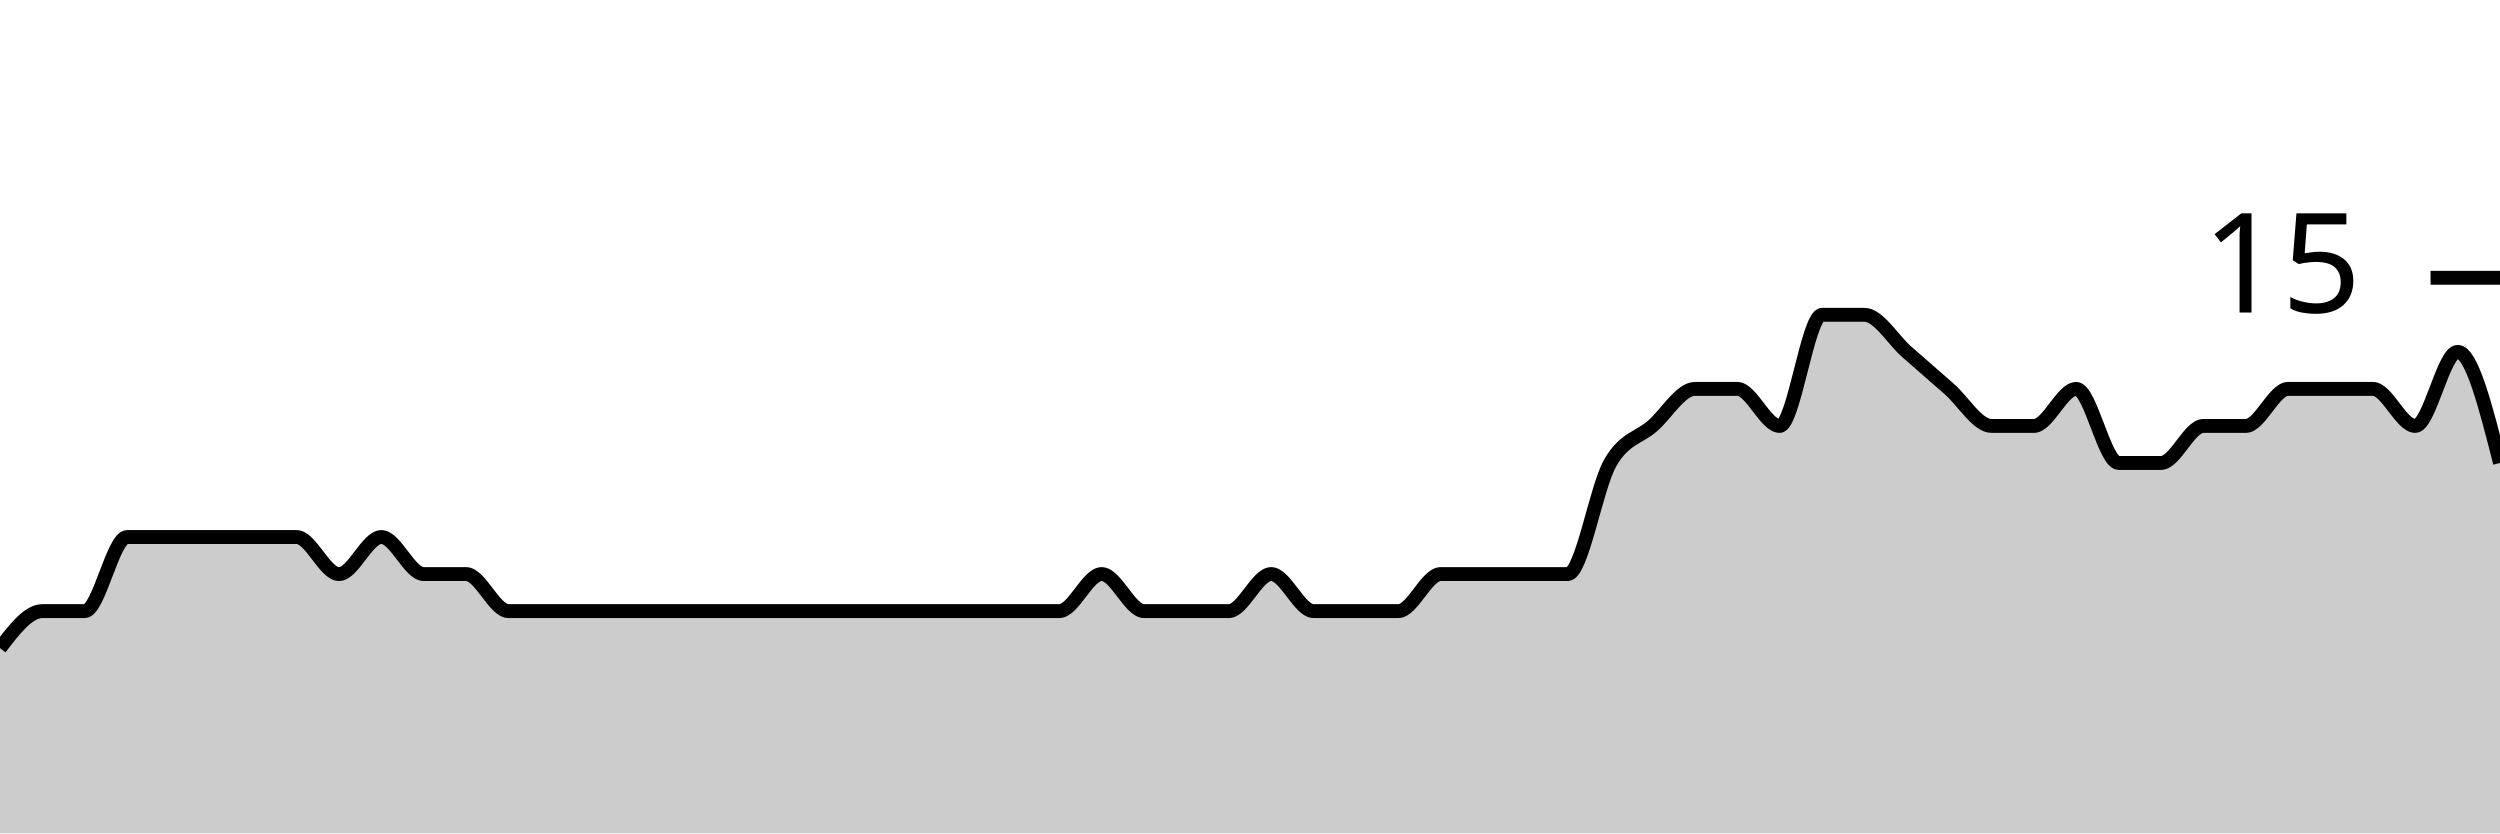
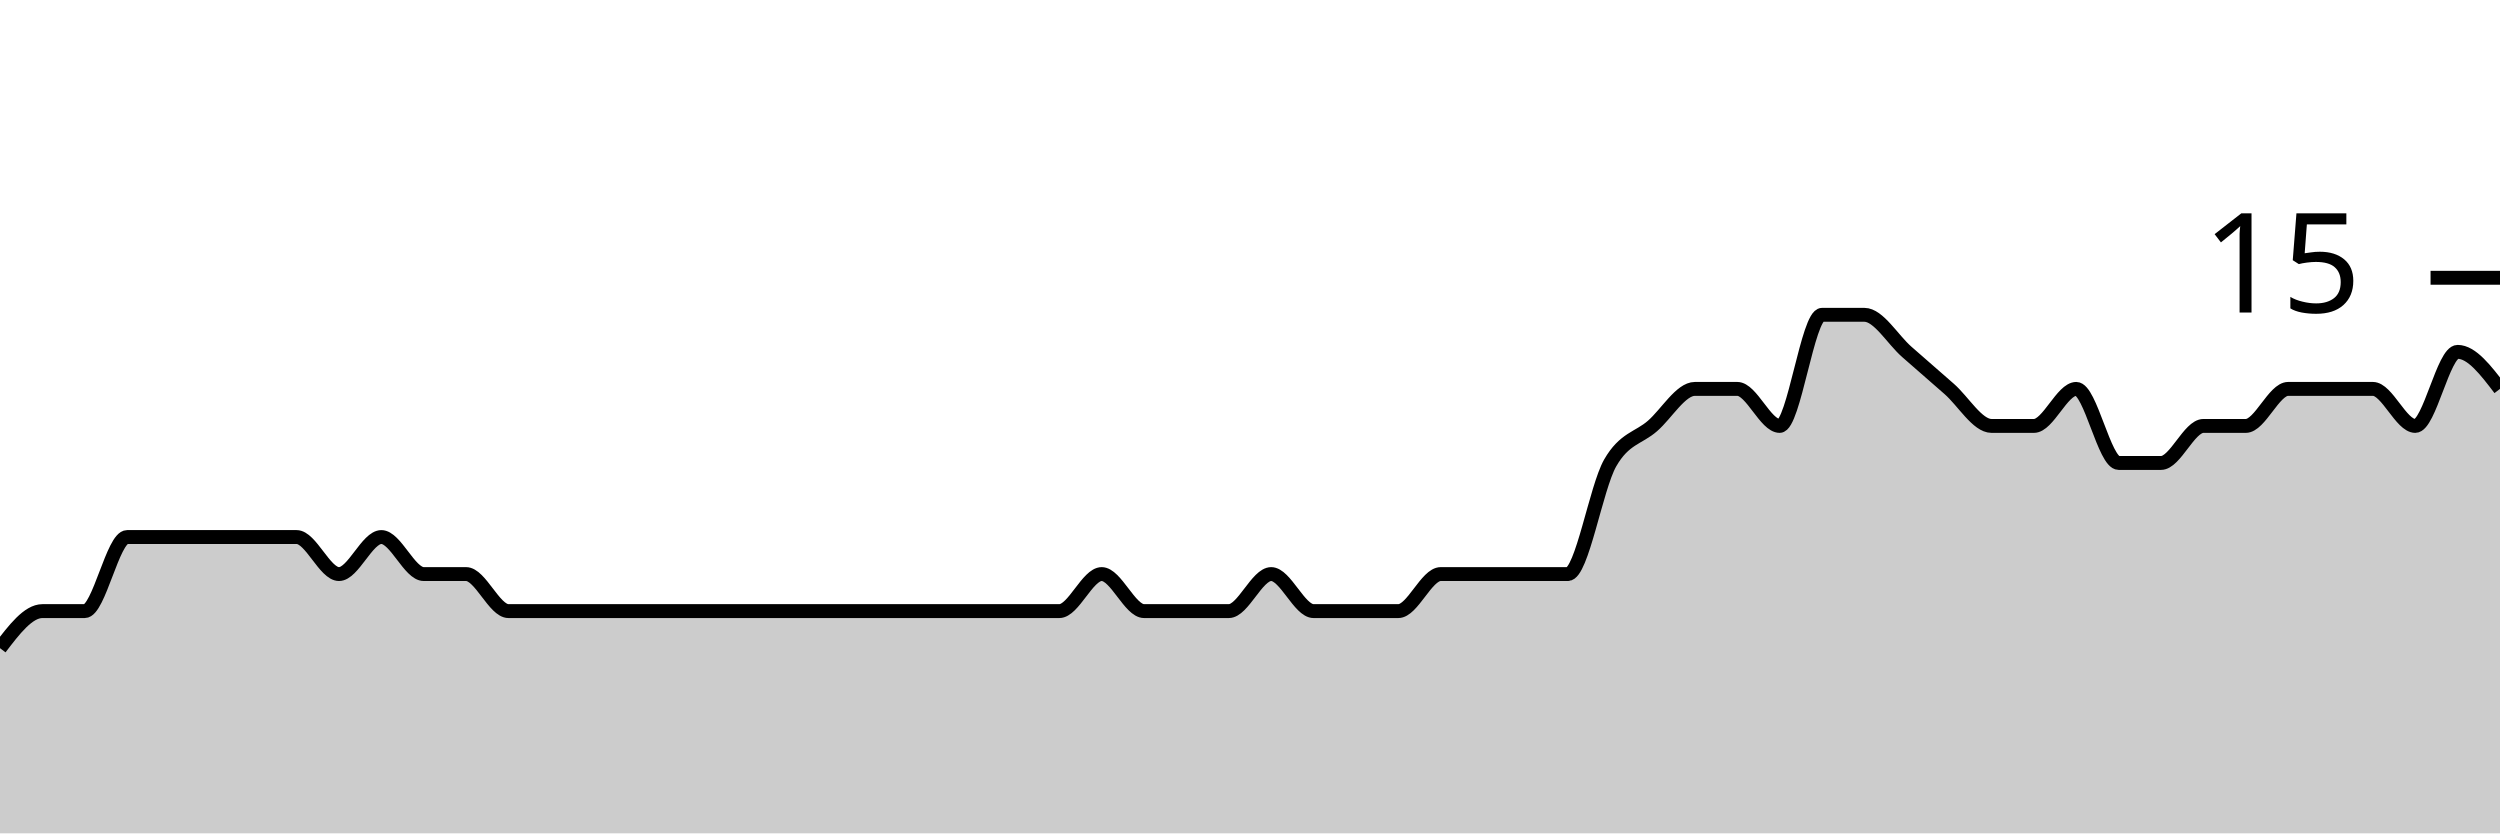
<svg xmlns="http://www.w3.org/2000/svg" viewBox="0 0 180 60">
  <g transform="translate(0,20)">
-     <path class="area" fill="rgba(0, 0, 0, 0.2)" d="M0,26.667C1.017,25.333,2.034,24,3.051,24C4.068,24,5.085,24,6.102,24C7.119,24,8.136,18.667,9.153,18.667C10.169,18.667,11.186,18.667,12.203,18.667C13.22,18.667,14.237,18.667,15.254,18.667C16.271,18.667,17.288,18.667,18.305,18.667C19.322,18.667,20.339,18.667,21.356,18.667C22.373,18.667,23.39,21.333,24.407,21.333C25.424,21.333,26.441,18.667,27.458,18.667C28.475,18.667,29.492,21.333,30.508,21.333C31.525,21.333,32.542,21.333,33.559,21.333C34.576,21.333,35.593,24,36.61,24C37.627,24,38.644,24,39.661,24C40.678,24,41.695,24,42.712,24C43.729,24,44.746,24,45.763,24C46.78,24,47.797,24,48.814,24C49.831,24,50.847,24,51.864,24C52.881,24,53.898,24,54.915,24C55.932,24,56.949,24,57.966,24C58.983,24,60,24,61.017,24C62.034,24,63.051,24,64.068,24C65.085,24,66.102,24,67.119,24C68.136,24,69.153,24,70.169,24C71.186,24,72.203,24,73.22,24C74.237,24,75.254,24,76.271,24C77.288,24,78.305,21.333,79.322,21.333C80.339,21.333,81.356,24,82.373,24C83.39,24,84.407,24,85.424,24C86.441,24,87.458,24,88.475,24C89.492,24,90.508,21.333,91.525,21.333C92.542,21.333,93.559,24,94.576,24C95.593,24,96.61,24,97.627,24C98.644,24,99.661,24,100.678,24C101.695,24,102.712,21.333,103.729,21.333C104.746,21.333,105.763,21.333,106.78,21.333C107.797,21.333,108.814,21.333,109.831,21.333C110.847,21.333,111.864,21.333,112.881,21.333C113.898,21.333,114.915,15.111,115.932,13.333C116.949,11.556,117.966,11.556,118.983,10.667C120,9.778,121.017,8,122.034,8C123.051,8,124.068,8,125.085,8C126.102,8,127.119,10.667,128.136,10.667C129.153,10.667,130.169,2.667,131.186,2.667C132.203,2.667,133.22,2.667,134.237,2.667C135.254,2.667,136.271,4.444,137.288,5.333C138.305,6.222,139.322,7.111,140.339,8C141.356,8.889,142.373,10.667,143.39,10.667C144.407,10.667,145.424,10.667,146.441,10.667C147.458,10.667,148.475,8,149.492,8C150.508,8,151.525,13.333,152.542,13.333C153.559,13.333,154.576,13.333,155.593,13.333C156.61,13.333,157.627,10.667,158.644,10.667C159.661,10.667,160.678,10.667,161.695,10.667C162.712,10.667,163.729,8,164.746,8C165.763,8,166.78,8,167.797,8C168.814,8,169.831,8,170.847,8C171.864,8,172.881,10.667,173.898,10.667C174.915,10.667,175.932,5.333,176.949,5.333C177.966,5.333,178.983,9.333,180,13.333L180,40C178.983,40,177.966,40,176.949,40C175.932,40,174.915,40,173.898,40C172.881,40,171.864,40,170.847,40C169.831,40,168.814,40,167.797,40C166.78,40,165.763,40,164.746,40C163.729,40,162.712,40,161.695,40C160.678,40,159.661,40,158.644,40C157.627,40,156.61,40,155.593,40C154.576,40,153.559,40,152.542,40C151.525,40,150.508,40,149.492,40C148.475,40,147.458,40,146.441,40C145.424,40,144.407,40,143.39,40C142.373,40,141.356,40,140.339,40C139.322,40,138.305,40,137.288,40C136.271,40,135.254,40,134.237,40C133.22,40,132.203,40,131.186,40C130.169,40,129.153,40,128.136,40C127.119,40,126.102,40,125.085,40C124.068,40,123.051,40,122.034,40C121.017,40,120,40,118.983,40C117.966,40,116.949,40,115.932,40C114.915,40,113.898,40,112.881,40C111.864,40,110.847,40,109.831,40C108.814,40,107.797,40,106.78,40C105.763,40,104.746,40,103.729,40C102.712,40,101.695,40,100.678,40C99.661,40,98.644,40,97.627,40C96.61,40,95.593,40,94.576,40C93.559,40,92.542,40,91.525,40C90.508,40,89.492,40,88.475,40C87.458,40,86.441,40,85.424,40C84.407,40,83.39,40,82.373,40C81.356,40,80.339,40,79.322,40C78.305,40,77.288,40,76.271,40C75.254,40,74.237,40,73.22,40C72.203,40,71.186,40,70.169,40C69.153,40,68.136,40,67.119,40C66.102,40,65.085,40,64.068,40C63.051,40,62.034,40,61.017,40C60,40,58.983,40,57.966,40C56.949,40,55.932,40,54.915,40C53.898,40,52.881,40,51.864,40C50.847,40,49.831,40,48.814,40C47.797,40,46.78,40,45.763,40C44.746,40,43.729,40,42.712,40C41.695,40,40.678,40,39.661,40C38.644,40,37.627,40,36.61,40C35.593,40,34.576,40,33.559,40C32.542,40,31.525,40,30.508,40C29.492,40,28.475,40,27.458,40C26.441,40,25.424,40,24.407,40C23.39,40,22.373,40,21.356,40C20.339,40,19.322,40,18.305,40C17.288,40,16.271,40,15.254,40C14.237,40,13.22,40,12.203,40C11.186,40,10.169,40,9.153,40C8.136,40,7.119,40,6.102,40C5.085,40,4.068,40,3.051,40C2.034,40,1.017,40,0,40Z" />
-     <path class="line" stroke="black" fill="none" d="M0,26.667C1.017,25.333,2.034,24,3.051,24C4.068,24,5.085,24,6.102,24C7.119,24,8.136,18.667,9.153,18.667C10.169,18.667,11.186,18.667,12.203,18.667C13.22,18.667,14.237,18.667,15.254,18.667C16.271,18.667,17.288,18.667,18.305,18.667C19.322,18.667,20.339,18.667,21.356,18.667C22.373,18.667,23.39,21.333,24.407,21.333C25.424,21.333,26.441,18.667,27.458,18.667C28.475,18.667,29.492,21.333,30.508,21.333C31.525,21.333,32.542,21.333,33.559,21.333C34.576,21.333,35.593,24,36.61,24C37.627,24,38.644,24,39.661,24C40.678,24,41.695,24,42.712,24C43.729,24,44.746,24,45.763,24C46.78,24,47.797,24,48.814,24C49.831,24,50.847,24,51.864,24C52.881,24,53.898,24,54.915,24C55.932,24,56.949,24,57.966,24C58.983,24,60,24,61.017,24C62.034,24,63.051,24,64.068,24C65.085,24,66.102,24,67.119,24C68.136,24,69.153,24,70.169,24C71.186,24,72.203,24,73.22,24C74.237,24,75.254,24,76.271,24C77.288,24,78.305,21.333,79.322,21.333C80.339,21.333,81.356,24,82.373,24C83.39,24,84.407,24,85.424,24C86.441,24,87.458,24,88.475,24C89.492,24,90.508,21.333,91.525,21.333C92.542,21.333,93.559,24,94.576,24C95.593,24,96.61,24,97.627,24C98.644,24,99.661,24,100.678,24C101.695,24,102.712,21.333,103.729,21.333C104.746,21.333,105.763,21.333,106.78,21.333C107.797,21.333,108.814,21.333,109.831,21.333C110.847,21.333,111.864,21.333,112.881,21.333C113.898,21.333,114.915,15.111,115.932,13.333C116.949,11.556,117.966,11.556,118.983,10.667C120,9.778,121.017,8,122.034,8C123.051,8,124.068,8,125.085,8C126.102,8,127.119,10.667,128.136,10.667C129.153,10.667,130.169,2.667,131.186,2.667C132.203,2.667,133.22,2.667,134.237,2.667C135.254,2.667,136.271,4.444,137.288,5.333C138.305,6.222,139.322,7.111,140.339,8C141.356,8.889,142.373,10.667,143.39,10.667C144.407,10.667,145.424,10.667,146.441,10.667C147.458,10.667,148.475,8,149.492,8C150.508,8,151.525,13.333,152.542,13.333C153.559,13.333,154.576,13.333,155.593,13.333C156.61,13.333,157.627,10.667,158.644,10.667C159.661,10.667,160.678,10.667,161.695,10.667C162.712,10.667,163.729,8,164.746,8C165.763,8,166.78,8,167.797,8C168.814,8,169.831,8,170.847,8C171.864,8,172.881,10.667,173.898,10.667C174.915,10.667,175.932,5.333,176.949,5.333C177.966,5.333,178.983,9.333,180,13.333" />
+     <path class="area" fill="rgba(0, 0, 0, 0.2)" d="M0,26.667C1.017,25.333,2.034,24,3.051,24C4.068,24,5.085,24,6.102,24C7.119,24,8.136,18.667,9.153,18.667C10.169,18.667,11.186,18.667,12.203,18.667C13.22,18.667,14.237,18.667,15.254,18.667C16.271,18.667,17.288,18.667,18.305,18.667C19.322,18.667,20.339,18.667,21.356,18.667C22.373,18.667,23.39,21.333,24.407,21.333C25.424,21.333,26.441,18.667,27.458,18.667C28.475,18.667,29.492,21.333,30.508,21.333C31.525,21.333,32.542,21.333,33.559,21.333C34.576,21.333,35.593,24,36.61,24C37.627,24,38.644,24,39.661,24C40.678,24,41.695,24,42.712,24C43.729,24,44.746,24,45.763,24C46.78,24,47.797,24,48.814,24C49.831,24,50.847,24,51.864,24C52.881,24,53.898,24,54.915,24C55.932,24,56.949,24,57.966,24C58.983,24,60,24,61.017,24C62.034,24,63.051,24,64.068,24C65.085,24,66.102,24,67.119,24C68.136,24,69.153,24,70.169,24C71.186,24,72.203,24,73.22,24C74.237,24,75.254,24,76.271,24C77.288,24,78.305,21.333,79.322,21.333C80.339,21.333,81.356,24,82.373,24C83.39,24,84.407,24,85.424,24C86.441,24,87.458,24,88.475,24C89.492,24,90.508,21.333,91.525,21.333C92.542,21.333,93.559,24,94.576,24C95.593,24,96.61,24,97.627,24C98.644,24,99.661,24,100.678,24C101.695,24,102.712,21.333,103.729,21.333C104.746,21.333,105.763,21.333,106.78,21.333C107.797,21.333,108.814,21.333,109.831,21.333C110.847,21.333,111.864,21.333,112.881,21.333C113.898,21.333,114.915,15.111,115.932,13.333C116.949,11.556,117.966,11.556,118.983,10.667C120,9.778,121.017,8,122.034,8C123.051,8,124.068,8,125.085,8C126.102,8,127.119,10.667,128.136,10.667C129.153,10.667,130.169,2.667,131.186,2.667C132.203,2.667,133.22,2.667,134.237,2.667C135.254,2.667,136.271,4.444,137.288,5.333C138.305,6.222,139.322,7.111,140.339,8C141.356,8.889,142.373,10.667,143.39,10.667C144.407,10.667,145.424,10.667,146.441,10.667C147.458,10.667,148.475,8,149.492,8C150.508,8,151.525,13.333,152.542,13.333C153.559,13.333,154.576,13.333,155.593,13.333C156.61,13.333,157.627,10.667,158.644,10.667C159.661,10.667,160.678,10.667,161.695,10.667C162.712,10.667,163.729,8,164.746,8C165.763,8,166.78,8,167.797,8C168.814,8,169.831,8,170.847,8C171.864,8,172.881,10.667,173.898,10.667C174.915,10.667,175.932,5.333,176.949,5.333C177.966,5.333,178.983,6.667,180,8L180,40C178.983,40,177.966,40,176.949,40C175.932,40,174.915,40,173.898,40C172.881,40,171.864,40,170.847,40C169.831,40,168.814,40,167.797,40C166.78,40,165.763,40,164.746,40C163.729,40,162.712,40,161.695,40C160.678,40,159.661,40,158.644,40C157.627,40,156.61,40,155.593,40C154.576,40,153.559,40,152.542,40C151.525,40,150.508,40,149.492,40C148.475,40,147.458,40,146.441,40C145.424,40,144.407,40,143.39,40C142.373,40,141.356,40,140.339,40C139.322,40,138.305,40,137.288,40C136.271,40,135.254,40,134.237,40C133.22,40,132.203,40,131.186,40C130.169,40,129.153,40,128.136,40C127.119,40,126.102,40,125.085,40C124.068,40,123.051,40,122.034,40C121.017,40,120,40,118.983,40C117.966,40,116.949,40,115.932,40C114.915,40,113.898,40,112.881,40C111.864,40,110.847,40,109.831,40C108.814,40,107.797,40,106.78,40C105.763,40,104.746,40,103.729,40C102.712,40,101.695,40,100.678,40C99.661,40,98.644,40,97.627,40C96.61,40,95.593,40,94.576,40C93.559,40,92.542,40,91.525,40C90.508,40,89.492,40,88.475,40C87.458,40,86.441,40,85.424,40C84.407,40,83.39,40,82.373,40C81.356,40,80.339,40,79.322,40C78.305,40,77.288,40,76.271,40C75.254,40,74.237,40,73.22,40C72.203,40,71.186,40,70.169,40C69.153,40,68.136,40,67.119,40C66.102,40,65.085,40,64.068,40C63.051,40,62.034,40,61.017,40C60,40,58.983,40,57.966,40C56.949,40,55.932,40,54.915,40C53.898,40,52.881,40,51.864,40C50.847,40,49.831,40,48.814,40C47.797,40,46.78,40,45.763,40C44.746,40,43.729,40,42.712,40C41.695,40,40.678,40,39.661,40C38.644,40,37.627,40,36.61,40C35.593,40,34.576,40,33.559,40C32.542,40,31.525,40,30.508,40C29.492,40,28.475,40,27.458,40C26.441,40,25.424,40,24.407,40C23.39,40,22.373,40,21.356,40C20.339,40,19.322,40,18.305,40C17.288,40,16.271,40,15.254,40C14.237,40,13.22,40,12.203,40C11.186,40,10.169,40,9.153,40C8.136,40,7.119,40,6.102,40C5.085,40,4.068,40,3.051,40C2.034,40,1.017,40,0,40Z" />
+     <path class="line" stroke="black" fill="none" d="M0,26.667C1.017,25.333,2.034,24,3.051,24C4.068,24,5.085,24,6.102,24C7.119,24,8.136,18.667,9.153,18.667C10.169,18.667,11.186,18.667,12.203,18.667C13.22,18.667,14.237,18.667,15.254,18.667C16.271,18.667,17.288,18.667,18.305,18.667C19.322,18.667,20.339,18.667,21.356,18.667C22.373,18.667,23.39,21.333,24.407,21.333C25.424,21.333,26.441,18.667,27.458,18.667C28.475,18.667,29.492,21.333,30.508,21.333C31.525,21.333,32.542,21.333,33.559,21.333C34.576,21.333,35.593,24,36.61,24C37.627,24,38.644,24,39.661,24C40.678,24,41.695,24,42.712,24C43.729,24,44.746,24,45.763,24C46.78,24,47.797,24,48.814,24C49.831,24,50.847,24,51.864,24C52.881,24,53.898,24,54.915,24C55.932,24,56.949,24,57.966,24C58.983,24,60,24,61.017,24C62.034,24,63.051,24,64.068,24C65.085,24,66.102,24,67.119,24C68.136,24,69.153,24,70.169,24C71.186,24,72.203,24,73.22,24C74.237,24,75.254,24,76.271,24C77.288,24,78.305,21.333,79.322,21.333C80.339,21.333,81.356,24,82.373,24C83.39,24,84.407,24,85.424,24C86.441,24,87.458,24,88.475,24C89.492,24,90.508,21.333,91.525,21.333C92.542,21.333,93.559,24,94.576,24C95.593,24,96.61,24,97.627,24C98.644,24,99.661,24,100.678,24C101.695,24,102.712,21.333,103.729,21.333C104.746,21.333,105.763,21.333,106.78,21.333C107.797,21.333,108.814,21.333,109.831,21.333C110.847,21.333,111.864,21.333,112.881,21.333C113.898,21.333,114.915,15.111,115.932,13.333C116.949,11.556,117.966,11.556,118.983,10.667C120,9.778,121.017,8,122.034,8C123.051,8,124.068,8,125.085,8C126.102,8,127.119,10.667,128.136,10.667C129.153,10.667,130.169,2.667,131.186,2.667C132.203,2.667,133.22,2.667,134.237,2.667C135.254,2.667,136.271,4.444,137.288,5.333C138.305,6.222,139.322,7.111,140.339,8C141.356,8.889,142.373,10.667,143.39,10.667C144.407,10.667,145.424,10.667,146.441,10.667C147.458,10.667,148.475,8,149.492,8C150.508,8,151.525,13.333,152.542,13.333C153.559,13.333,154.576,13.333,155.593,13.333C156.61,13.333,157.627,10.667,158.644,10.667C159.661,10.667,160.678,10.667,161.695,10.667C162.712,10.667,163.729,8,164.746,8C165.763,8,166.78,8,167.797,8C168.814,8,169.831,8,170.847,8C171.864,8,172.881,10.667,173.898,10.667C174.915,10.667,175.932,5.333,176.949,5.333C177.966,5.333,178.983,6.667,180,8" />
    <path class="axis-ceiling" stroke-width="1" stroke="black" fill="none" d="M175,0L180,0" />
    <text class="axis-ceiling-label" font-family="sans-serif" text-anchor="end" font-size="10px" x="170" y="2.5">15</text>
  </g>
</svg>
